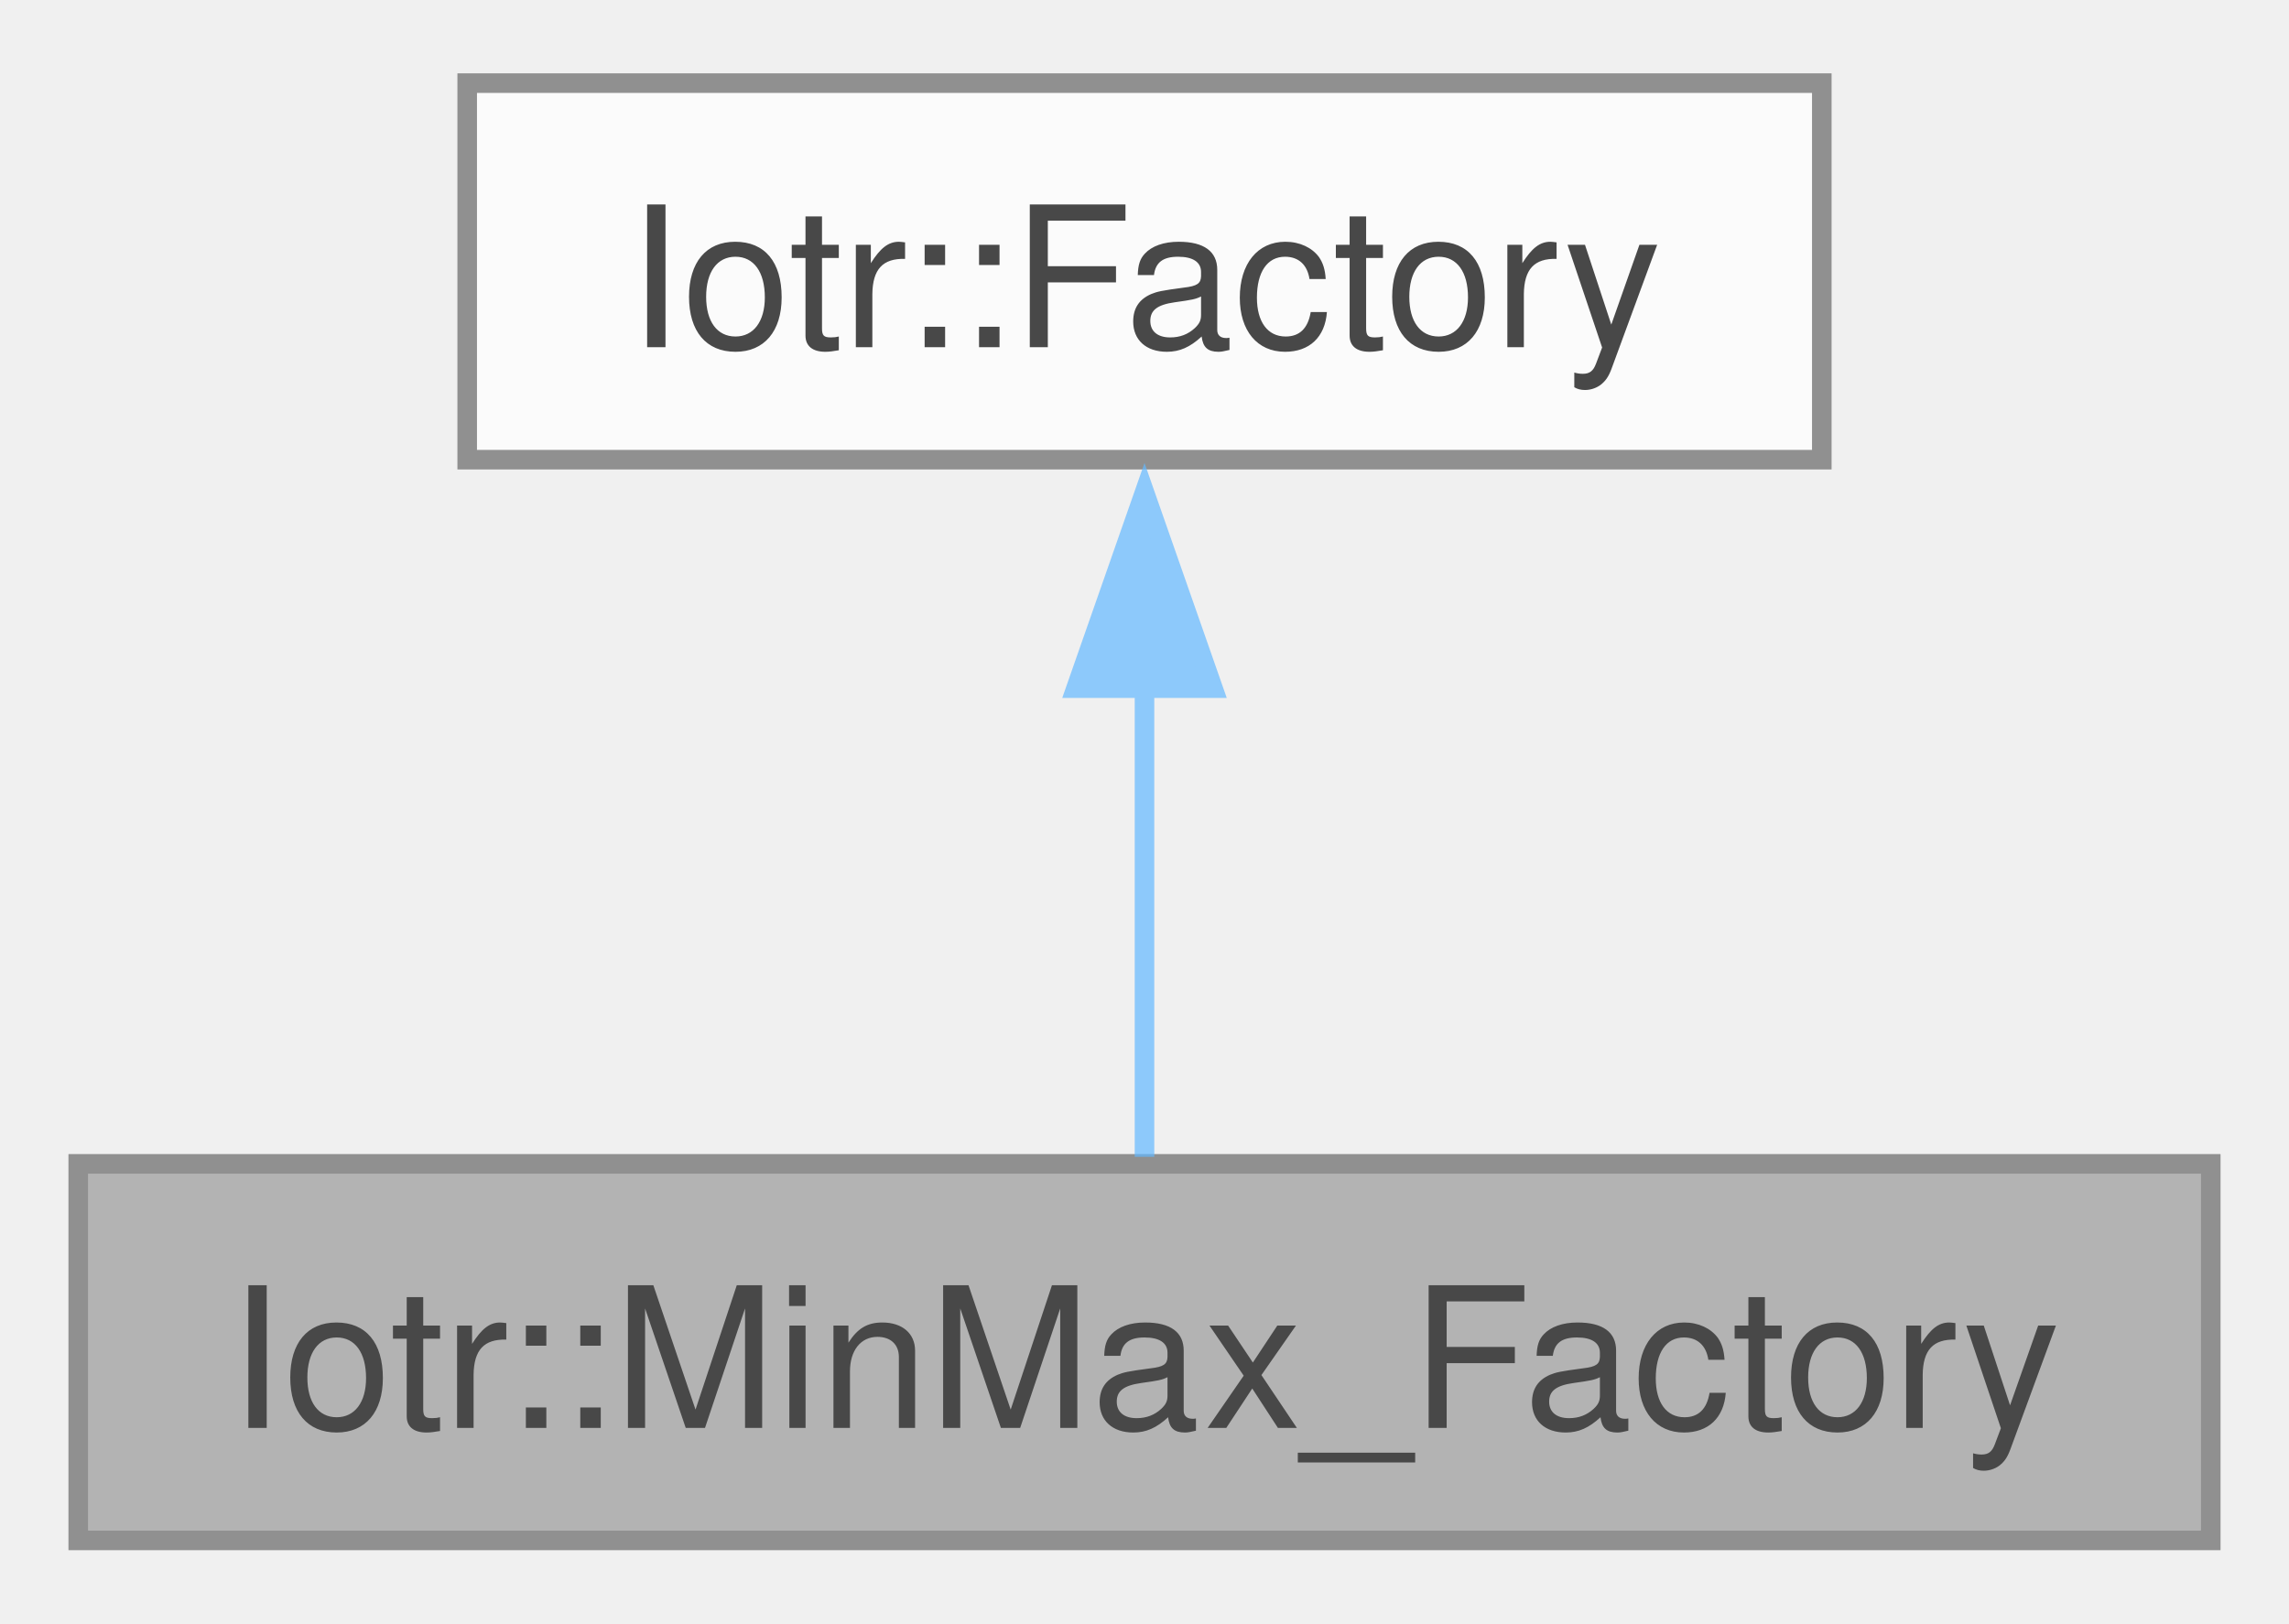
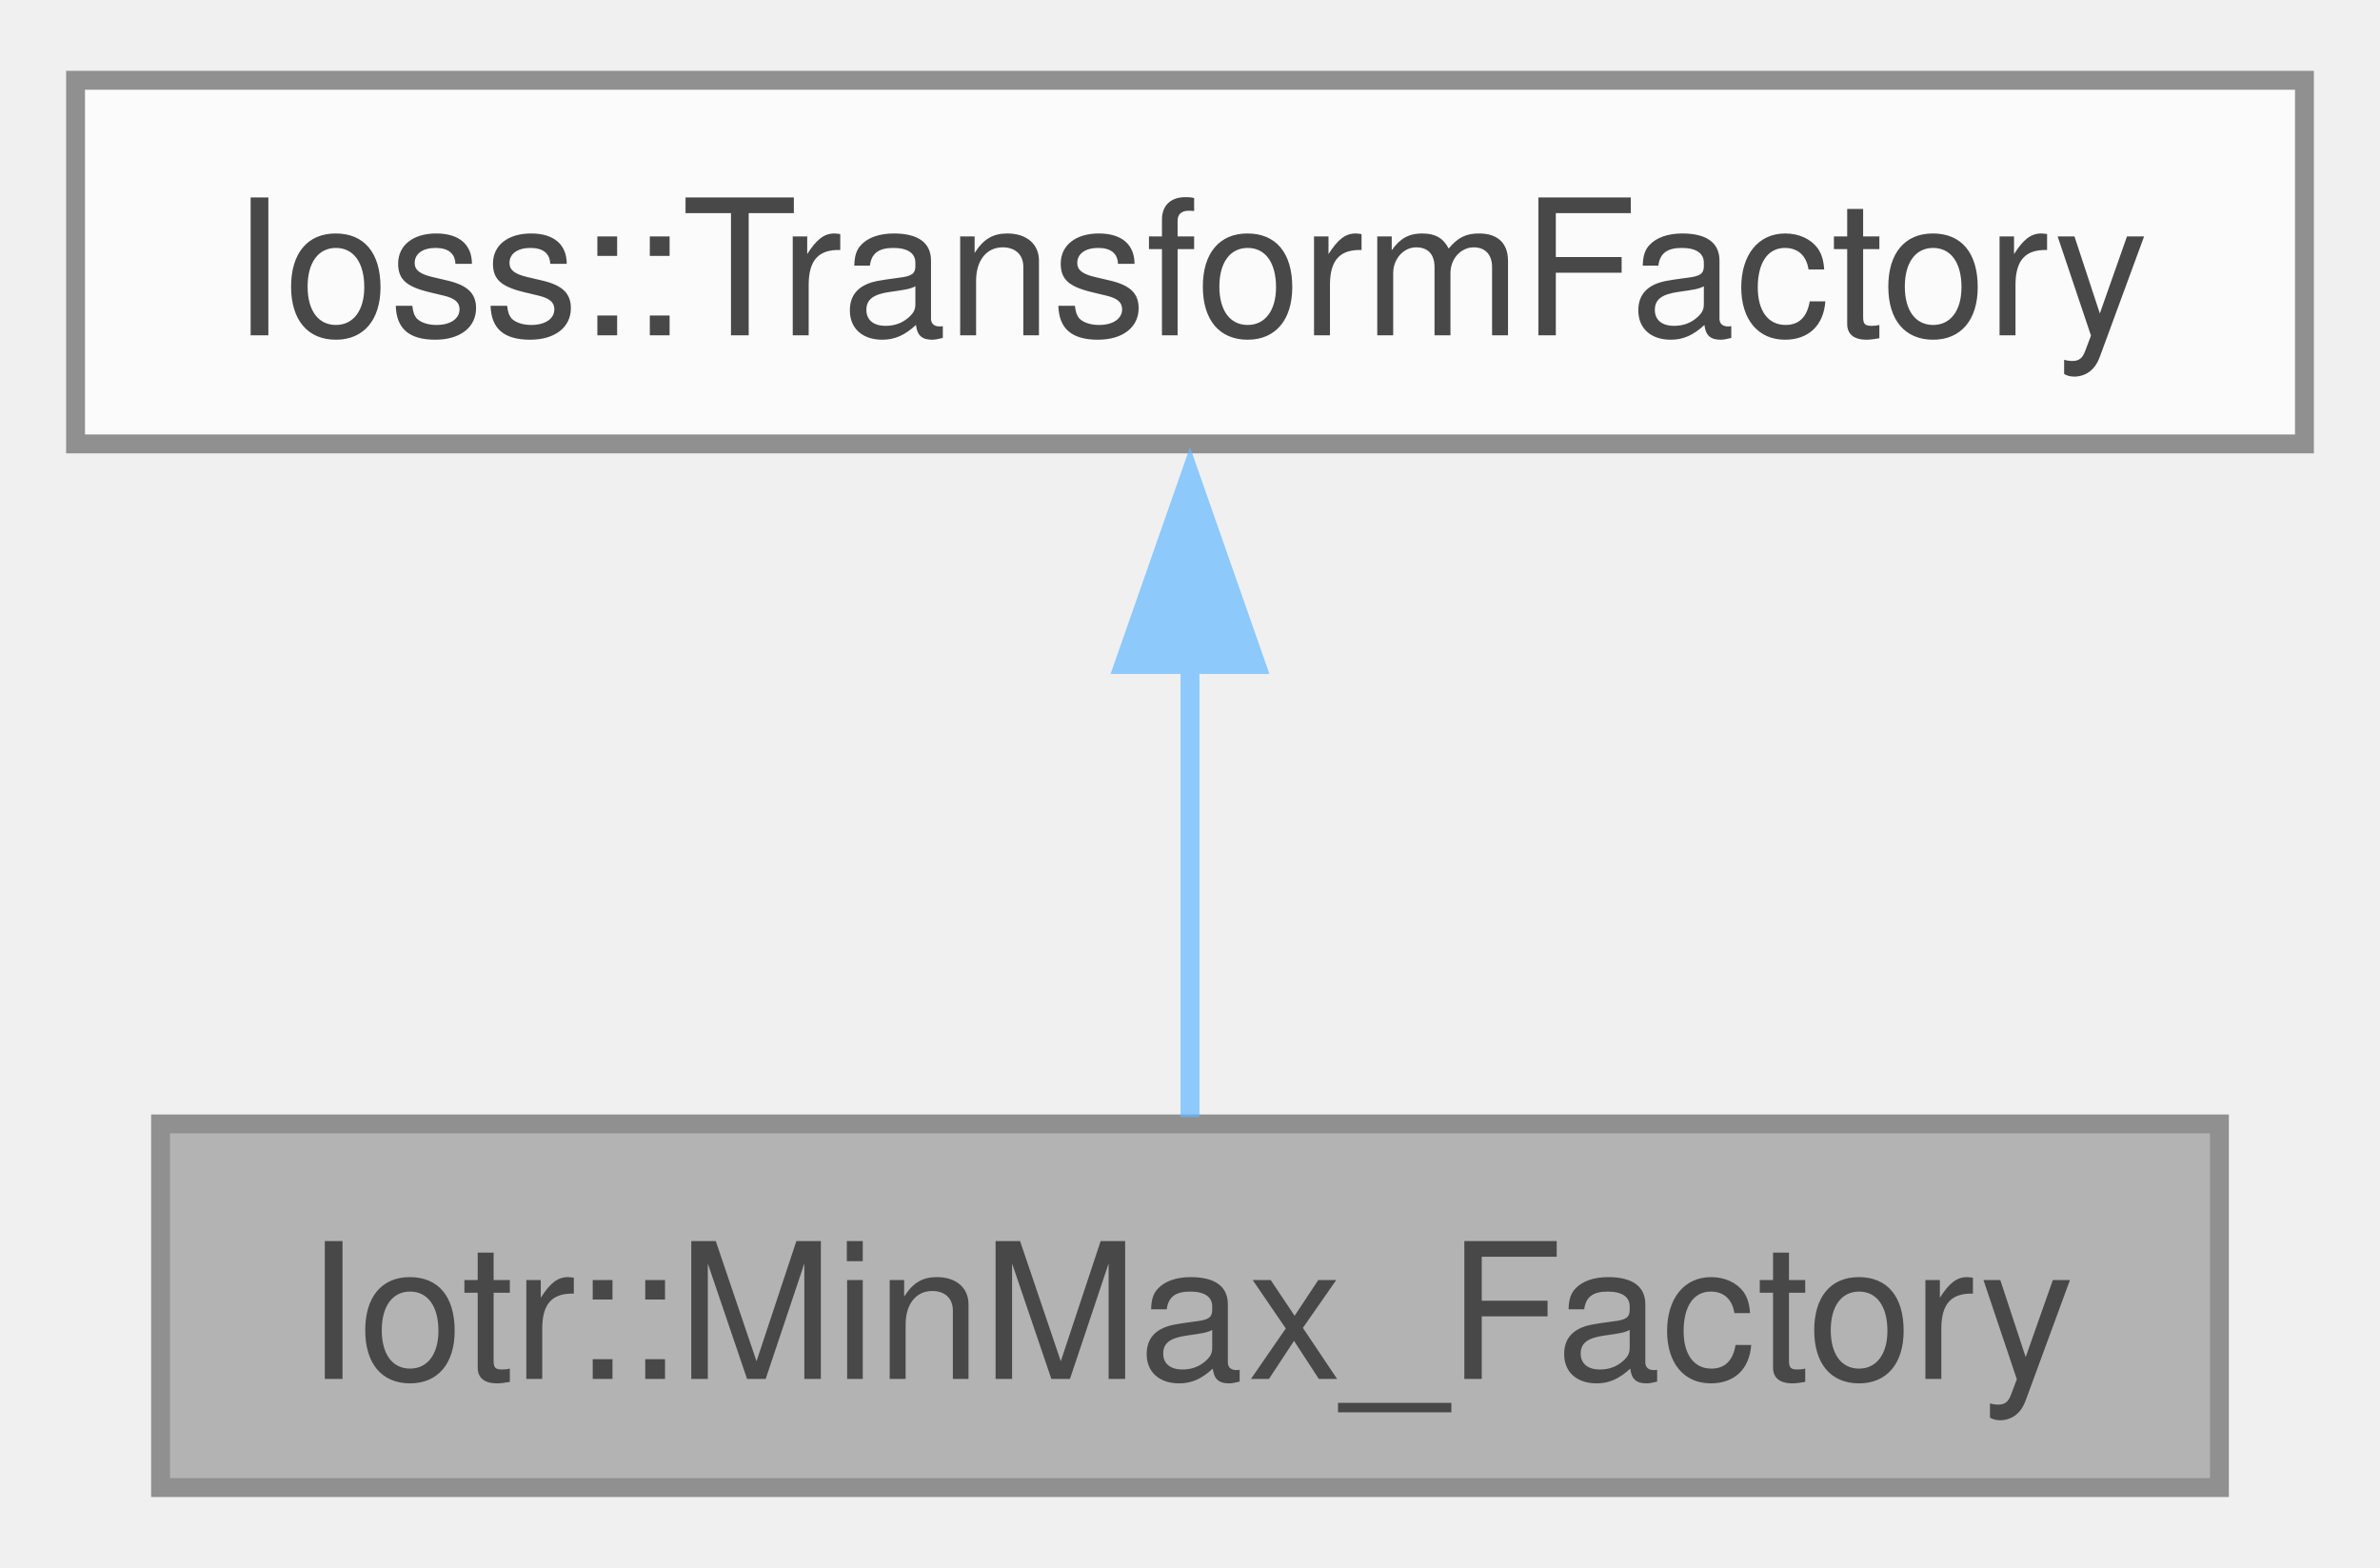
- <svg xmlns="http://www.w3.org/2000/svg" xmlns:xlink="http://www.w3.org/1999/xlink" width="117pt" height="83pt" viewBox="0.00 0.00 117.00 82.50">
+ <svg xmlns="http://www.w3.org/2000/svg" xmlns:xlink="http://www.w3.org/1999/xlink" width="126pt" height="83pt" viewBox="0.00 0.00 126.00 82.50">
  <svg id="main" version="1.1" xml:space="preserve">
    <style type="text/css">
.node, .edge {opacity: 0.7;}
.node.selected, .edge.selected {opacity: 1;}
.edge:hover path { stroke: red; }
.edge:hover polygon { stroke: red; fill: red; }
</style>
    <svg id="graph" class="graph">
      <g id="graph0" class="graph" transform="scale(1 1) rotate(0) translate(4 78.5)">
        <g id="Node000001" class="node">
          <g id="a_Node000001">
            <a xlink:title=" ">
-               <polygon fill="#999999" stroke="#666666" points="109,-19.25 0,-19.25 0,0 109,0 109,-19.25" />
-               <text text-anchor="middle" x="54.5" y="-5.75" font-family="Helvetica,sans-Serif" font-size="10.00">Iotr::MinMax_Factory</text>
+               <polygon fill="#999999" stroke="#666666" points="113.5,-19.25 4.5,-19.25 4.5,0 113.5,0 113.5,-19.25" />
+               <text text-anchor="middle" x="59" y="-5.75" font-family="Helvetica,sans-Serif" font-size="10.00">Iotr::MinMax_Factory</text>
            </a>
          </g>
        </g>
        <g id="Node000002" class="node">
          <g id="a_Node000002">
-             <a xlink:href="classIotr_1_1Factory.html" target="_top" xlink:title=" ">
-               <polygon fill="white" stroke="#666666" points="89.12,-74.5 19.88,-74.5 19.88,-55.25 89.12,-55.25 89.12,-74.5" />
-               <text text-anchor="middle" x="54.5" y="-61" font-family="Helvetica,sans-Serif" font-size="10.00">Iotr::Factory</text>
+             <a xlink:href="classIoss_1_1TransformFactory.html" target="_top" xlink:title=" ">
+               <polygon fill="white" stroke="#666666" points="118,-74.5 0,-74.5 0,-55.25 118,-55.25 118,-74.5" />
+               <text text-anchor="middle" x="59" y="-61" font-family="Helvetica,sans-Serif" font-size="10.00">Ioss::TransformFactory</text>
            </a>
          </g>
        </g>
        <g id="edge1_Node000001_Node000002" class="edge">
          <g id="a_edge1_Node000001_Node000002">
            <a xlink:title=" ">
-               <path fill="none" stroke="#63b8ff" d="M54.5,-43.63C54.5,-35.34 54.5,-26.17 54.5,-19.61" />
-               <polygon fill="#63b8ff" stroke="#63b8ff" points="51,-43.57 54.5,-53.57 58,-43.57 51,-43.57" />
+               <path fill="none" stroke="#63b8ff" d="M59,-43.63C59,-35.34 59,-26.17 59,-19.61" />
+               <polygon fill="#63b8ff" stroke="#63b8ff" points="55.5,-43.57 59,-53.57 62.5,-43.57 55.5,-43.57" />
            </a>
          </g>
        </g>
      </g>
    </svg>
  </svg>
  <style type="text/css">

[data-mouse-over-selected='false'] { opacity: 0.7; }
[data-mouse-over-selected='true']  { opacity: 1.0; }

</style>
</svg>
